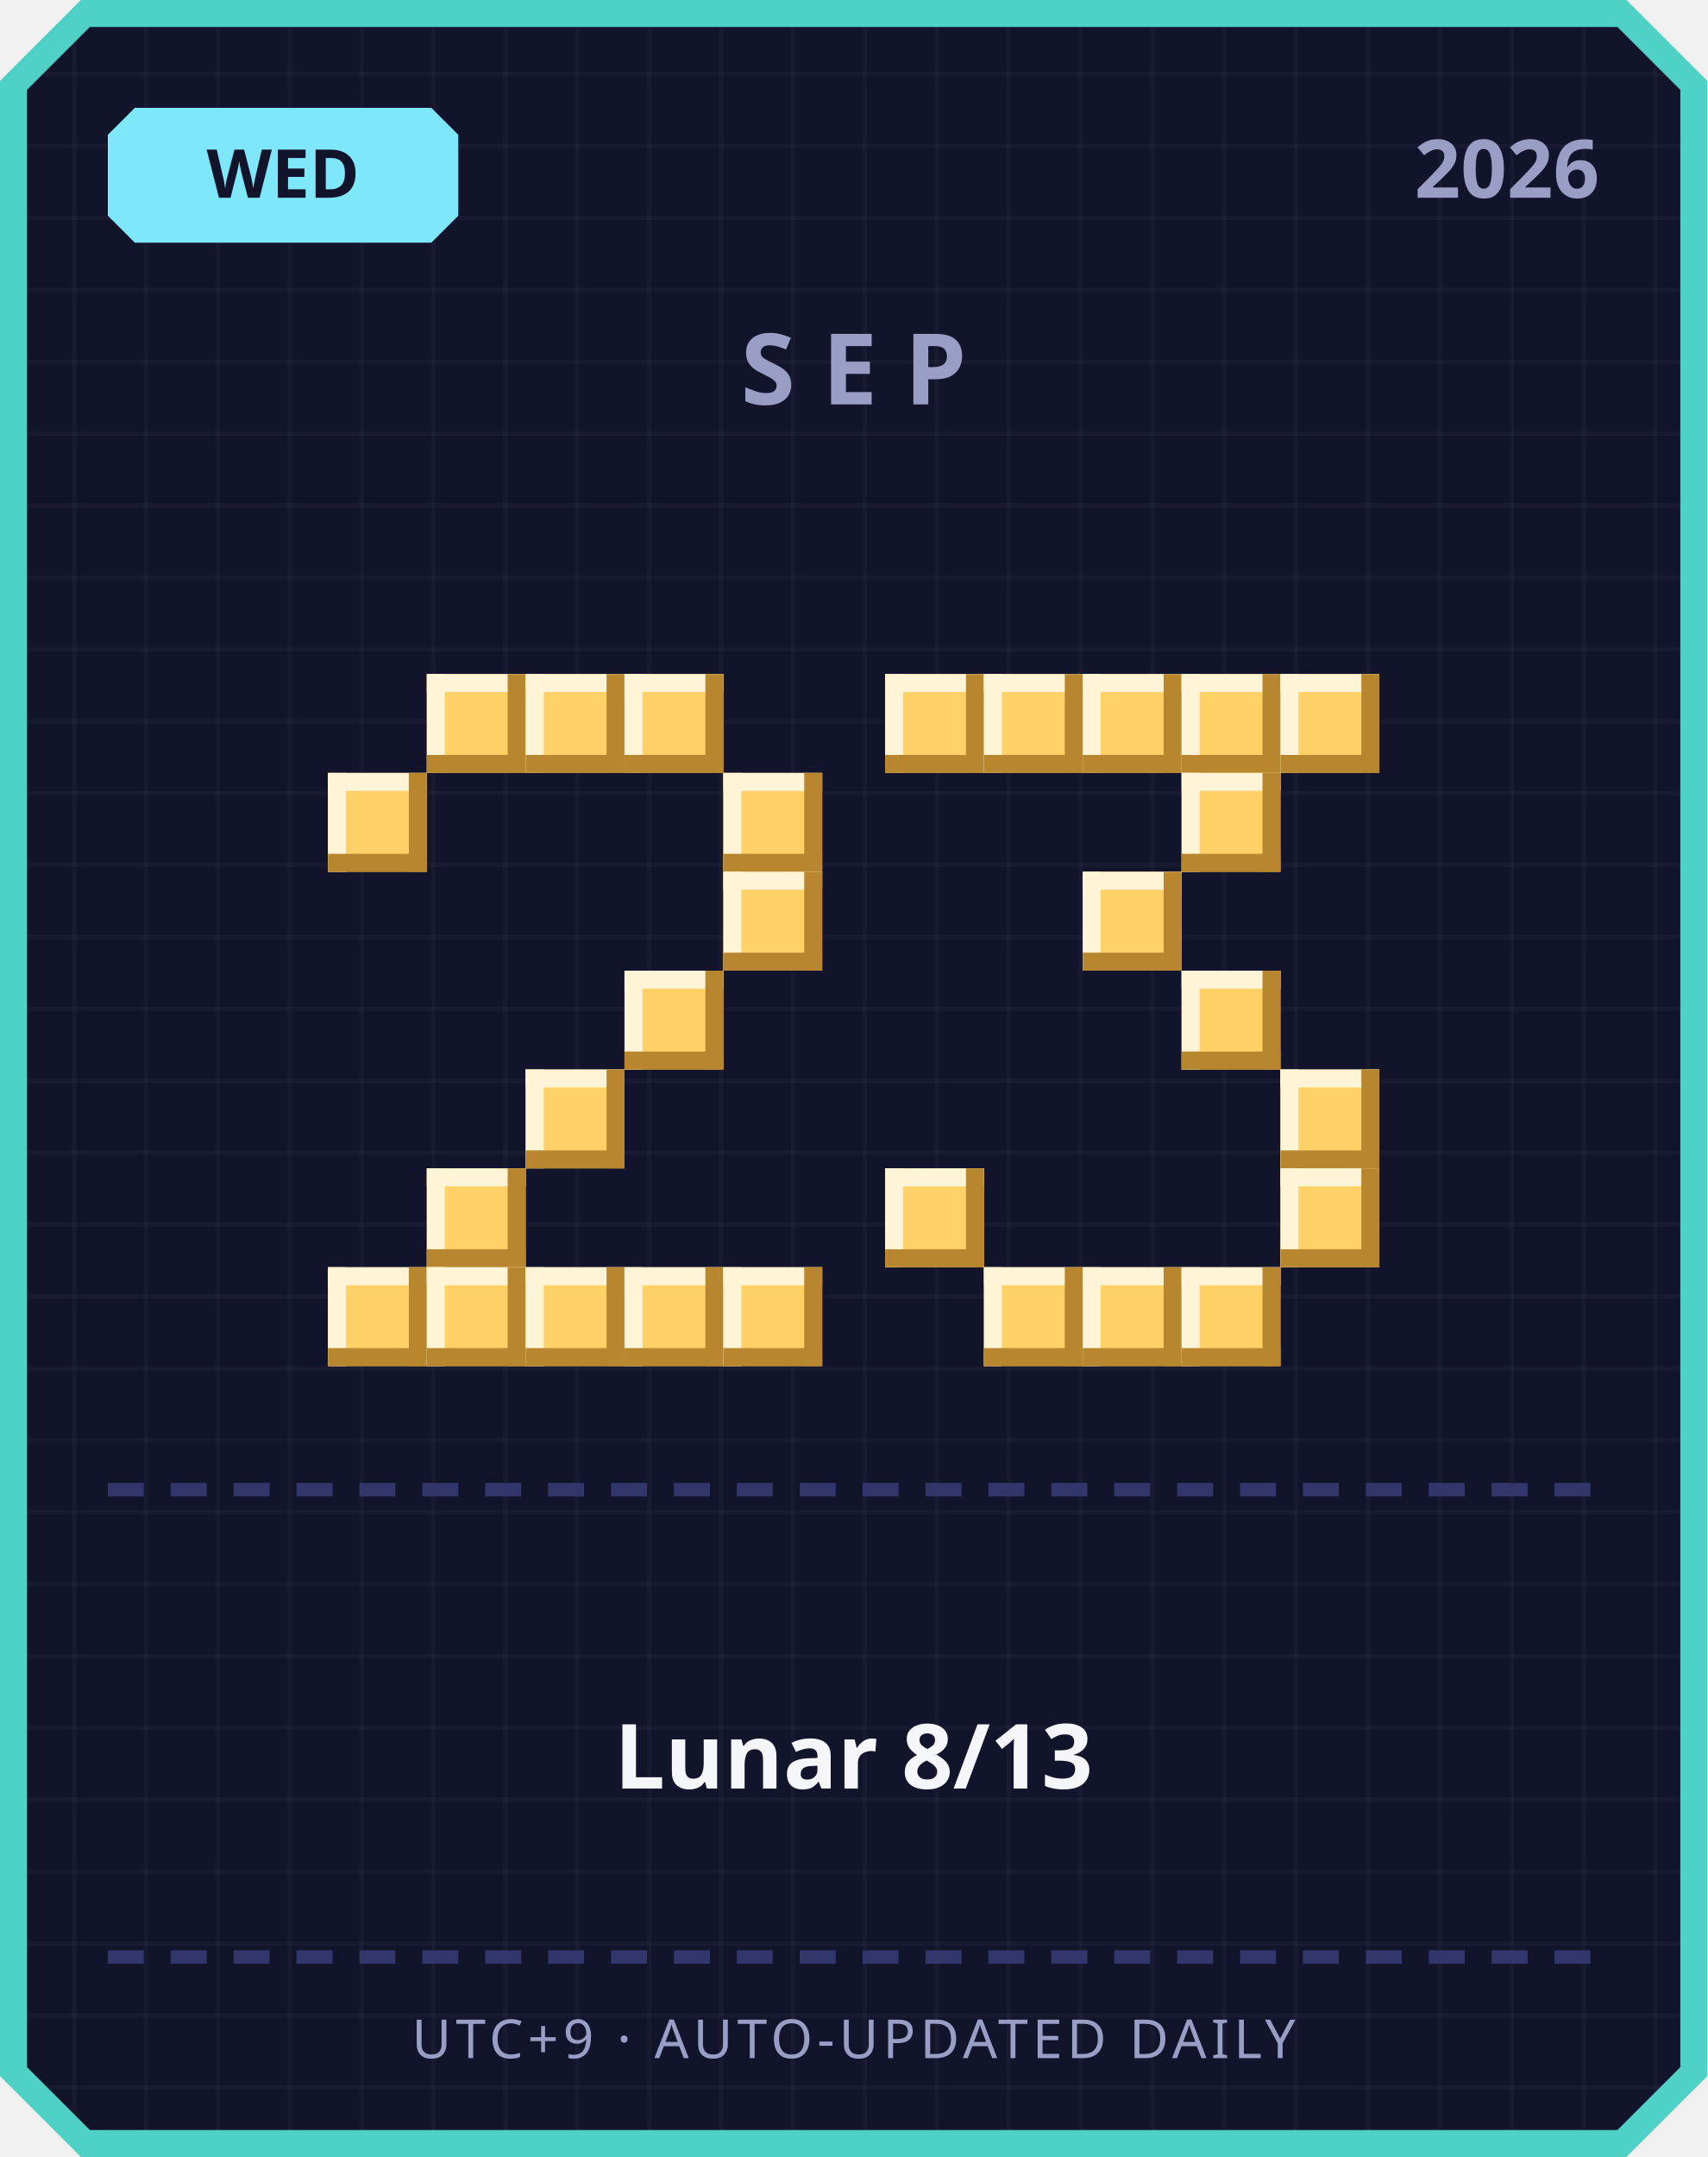
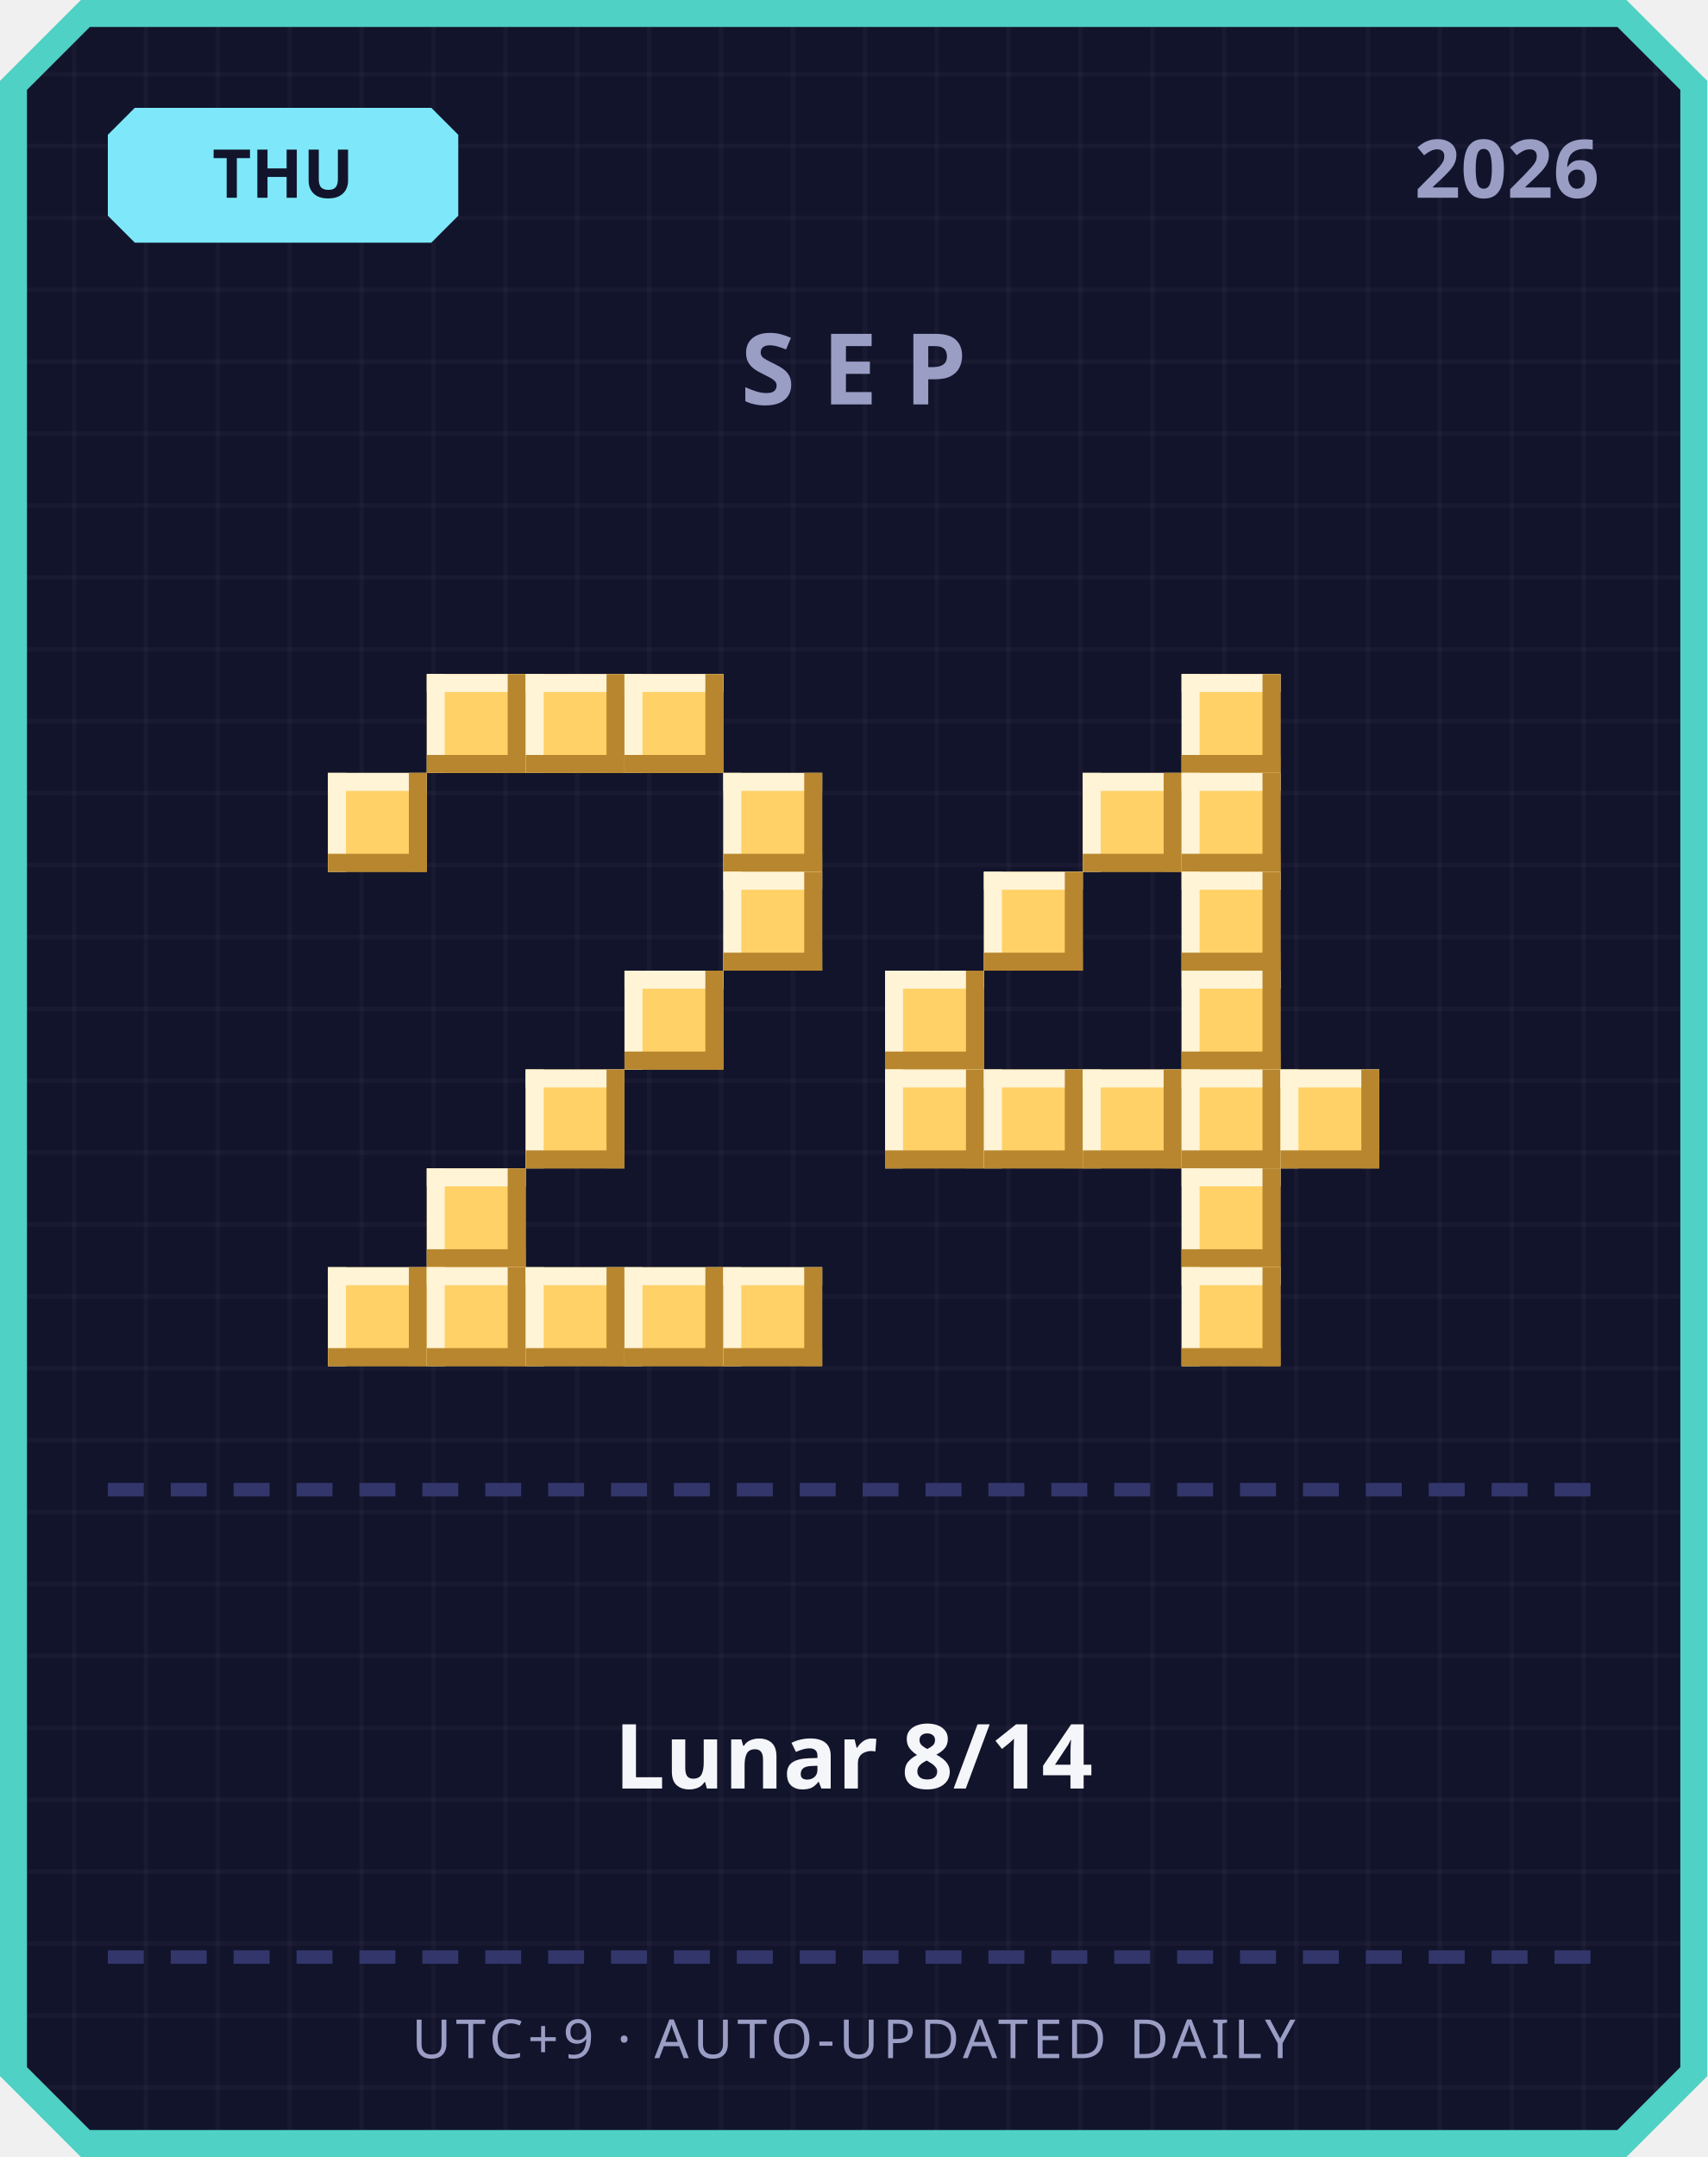
<svg xmlns="http://www.w3.org/2000/svg" width="380" height="480" viewBox="0 0 380 480">
  <defs>
    <pattern id="grid" width="16" height="16" patternUnits="userSpaceOnUse">
      <rect width="16" height="16" fill="#12142b" />
      <rect width="1" height="16" fill="#ffffff" opacity="0.03" />
      <rect width="16" height="1" fill="#ffffff" opacity="0.03" />
    </pattern>
  </defs>
  <path d="M 18,0 L 362,0 L 380,18 L 380,462 L 362,480 L 18,480 L 0,462 L 0,18 Z" fill="#4fd1c5" />
  <path d="M 20,6 L 360,6 L 374,20 L 374,460 L 360,474 L 20,474 L 6,460 L 6,20 Z" fill="url(#grid)" />
  <path d="M 30,24 L 96,24 L 102,30 L 102,48 L 96,54 L 30,54 L 24,48 L 24,30 Z" fill="#7ee8fa" />
-   <text x="63" y="44" text-anchor="middle" font-family="'Segoe UI', sans-serif" font-size="15" font-weight="700" fill="#12142b">WED</text>
+   <text x="63" y="44" text-anchor="middle" font-family="'Segoe UI', sans-serif" font-size="15" font-weight="700" fill="#12142b">THU</text>
  <text x="356" y="44" text-anchor="end" font-family="'Segoe UI', sans-serif" font-size="18" font-weight="700" fill="#9a9dc4">2026</text>
  <text x="190" y="90" text-anchor="middle" font-family="'Segoe UI', sans-serif" font-size="22" font-weight="700" letter-spacing="6" fill="#9a9dc4">SEP</text>
  <rect x="95" y="150" width="22" height="22" fill="#ffd166" />
  <rect x="95" y="150" width="22" height="4" fill="#fff4d6" />
  <rect x="95" y="150" width="4" height="22" fill="#fff4d6" />
  <rect x="95" y="168" width="22" height="4" fill="#b8862e" />
  <rect x="113" y="150" width="4" height="22" fill="#b8862e" />
  <rect x="117" y="150" width="22" height="22" fill="#ffd166" />
  <rect x="117" y="150" width="22" height="4" fill="#fff4d6" />
  <rect x="117" y="150" width="4" height="22" fill="#fff4d6" />
  <rect x="117" y="168" width="22" height="4" fill="#b8862e" />
  <rect x="135" y="150" width="4" height="22" fill="#b8862e" />
  <rect x="139" y="150" width="22" height="22" fill="#ffd166" />
  <rect x="139" y="150" width="22" height="4" fill="#fff4d6" />
  <rect x="139" y="150" width="4" height="22" fill="#fff4d6" />
  <rect x="139" y="168" width="22" height="4" fill="#b8862e" />
  <rect x="157" y="150" width="4" height="22" fill="#b8862e" />
  <rect x="73" y="172" width="22" height="22" fill="#ffd166" />
  <rect x="73" y="172" width="22" height="4" fill="#fff4d6" />
  <rect x="73" y="172" width="4" height="22" fill="#fff4d6" />
  <rect x="73" y="190" width="22" height="4" fill="#b8862e" />
  <rect x="91" y="172" width="4" height="22" fill="#b8862e" />
  <rect x="161" y="172" width="22" height="22" fill="#ffd166" />
  <rect x="161" y="172" width="22" height="4" fill="#fff4d6" />
  <rect x="161" y="172" width="4" height="22" fill="#fff4d6" />
  <rect x="161" y="190" width="22" height="4" fill="#b8862e" />
  <rect x="179" y="172" width="4" height="22" fill="#b8862e" />
  <rect x="161" y="194" width="22" height="22" fill="#ffd166" />
  <rect x="161" y="194" width="22" height="4" fill="#fff4d6" />
  <rect x="161" y="194" width="4" height="22" fill="#fff4d6" />
  <rect x="161" y="212" width="22" height="4" fill="#b8862e" />
  <rect x="179" y="194" width="4" height="22" fill="#b8862e" />
  <rect x="139" y="216" width="22" height="22" fill="#ffd166" />
  <rect x="139" y="216" width="22" height="4" fill="#fff4d6" />
  <rect x="139" y="216" width="4" height="22" fill="#fff4d6" />
  <rect x="139" y="234" width="22" height="4" fill="#b8862e" />
  <rect x="157" y="216" width="4" height="22" fill="#b8862e" />
  <rect x="117" y="238" width="22" height="22" fill="#ffd166" />
  <rect x="117" y="238" width="22" height="4" fill="#fff4d6" />
  <rect x="117" y="238" width="4" height="22" fill="#fff4d6" />
  <rect x="117" y="256" width="22" height="4" fill="#b8862e" />
  <rect x="135" y="238" width="4" height="22" fill="#b8862e" />
  <rect x="95" y="260" width="22" height="22" fill="#ffd166" />
  <rect x="95" y="260" width="22" height="4" fill="#fff4d6" />
  <rect x="95" y="260" width="4" height="22" fill="#fff4d6" />
  <rect x="95" y="278" width="22" height="4" fill="#b8862e" />
  <rect x="113" y="260" width="4" height="22" fill="#b8862e" />
  <rect x="73" y="282" width="22" height="22" fill="#ffd166" />
  <rect x="73" y="282" width="22" height="4" fill="#fff4d6" />
  <rect x="73" y="282" width="4" height="22" fill="#fff4d6" />
  <rect x="73" y="300" width="22" height="4" fill="#b8862e" />
  <rect x="91" y="282" width="4" height="22" fill="#b8862e" />
  <rect x="95" y="282" width="22" height="22" fill="#ffd166" />
  <rect x="95" y="282" width="22" height="4" fill="#fff4d6" />
  <rect x="95" y="282" width="4" height="22" fill="#fff4d6" />
  <rect x="95" y="300" width="22" height="4" fill="#b8862e" />
  <rect x="113" y="282" width="4" height="22" fill="#b8862e" />
  <rect x="117" y="282" width="22" height="22" fill="#ffd166" />
  <rect x="117" y="282" width="22" height="4" fill="#fff4d6" />
  <rect x="117" y="282" width="4" height="22" fill="#fff4d6" />
  <rect x="117" y="300" width="22" height="4" fill="#b8862e" />
  <rect x="135" y="282" width="4" height="22" fill="#b8862e" />
  <rect x="139" y="282" width="22" height="22" fill="#ffd166" />
  <rect x="139" y="282" width="22" height="4" fill="#fff4d6" />
  <rect x="139" y="282" width="4" height="22" fill="#fff4d6" />
  <rect x="139" y="300" width="22" height="4" fill="#b8862e" />
  <rect x="157" y="282" width="4" height="22" fill="#b8862e" />
  <rect x="161" y="282" width="22" height="22" fill="#ffd166" />
  <rect x="161" y="282" width="22" height="4" fill="#fff4d6" />
  <rect x="161" y="282" width="4" height="22" fill="#fff4d6" />
  <rect x="161" y="300" width="22" height="4" fill="#b8862e" />
  <rect x="179" y="282" width="4" height="22" fill="#b8862e" />
-   <rect x="197" y="150" width="22" height="22" fill="#ffd166" />
-   <rect x="197" y="150" width="22" height="4" fill="#fff4d6" />
-   <rect x="197" y="150" width="4" height="22" fill="#fff4d6" />
-   <rect x="197" y="168" width="22" height="4" fill="#b8862e" />
-   <rect x="215" y="150" width="4" height="22" fill="#b8862e" />
-   <rect x="219" y="150" width="22" height="22" fill="#ffd166" />
-   <rect x="219" y="150" width="22" height="4" fill="#fff4d6" />
-   <rect x="219" y="150" width="4" height="22" fill="#fff4d6" />
-   <rect x="219" y="168" width="22" height="4" fill="#b8862e" />
-   <rect x="237" y="150" width="4" height="22" fill="#b8862e" />
-   <rect x="241" y="150" width="22" height="22" fill="#ffd166" />
-   <rect x="241" y="150" width="22" height="4" fill="#fff4d6" />
-   <rect x="241" y="150" width="4" height="22" fill="#fff4d6" />
-   <rect x="241" y="168" width="22" height="4" fill="#b8862e" />
-   <rect x="259" y="150" width="4" height="22" fill="#b8862e" />
  <rect x="263" y="150" width="22" height="22" fill="#ffd166" />
  <rect x="263" y="150" width="22" height="4" fill="#fff4d6" />
  <rect x="263" y="150" width="4" height="22" fill="#fff4d6" />
  <rect x="263" y="168" width="22" height="4" fill="#b8862e" />
  <rect x="281" y="150" width="4" height="22" fill="#b8862e" />
-   <rect x="285" y="150" width="22" height="22" fill="#ffd166" />
-   <rect x="285" y="150" width="22" height="4" fill="#fff4d6" />
-   <rect x="285" y="150" width="4" height="22" fill="#fff4d6" />
-   <rect x="285" y="168" width="22" height="4" fill="#b8862e" />
-   <rect x="303" y="150" width="4" height="22" fill="#b8862e" />
+   <rect x="241" y="172" width="22" height="22" fill="#ffd166" />
+   <rect x="241" y="172" width="22" height="4" fill="#fff4d6" />
+   <rect x="241" y="172" width="4" height="22" fill="#fff4d6" />
+   <rect x="241" y="190" width="22" height="4" fill="#b8862e" />
+   <rect x="259" y="172" width="4" height="22" fill="#b8862e" />
  <rect x="263" y="172" width="22" height="22" fill="#ffd166" />
  <rect x="263" y="172" width="22" height="4" fill="#fff4d6" />
  <rect x="263" y="172" width="4" height="22" fill="#fff4d6" />
  <rect x="263" y="190" width="22" height="4" fill="#b8862e" />
  <rect x="281" y="172" width="4" height="22" fill="#b8862e" />
-   <rect x="241" y="194" width="22" height="22" fill="#ffd166" />
-   <rect x="241" y="194" width="22" height="4" fill="#fff4d6" />
-   <rect x="241" y="194" width="4" height="22" fill="#fff4d6" />
-   <rect x="241" y="212" width="22" height="4" fill="#b8862e" />
-   <rect x="259" y="194" width="4" height="22" fill="#b8862e" />
+   <rect x="219" y="194" width="22" height="22" fill="#ffd166" />
+   <rect x="219" y="194" width="22" height="4" fill="#fff4d6" />
+   <rect x="219" y="194" width="4" height="22" fill="#fff4d6" />
+   <rect x="219" y="212" width="22" height="4" fill="#b8862e" />
+   <rect x="237" y="194" width="4" height="22" fill="#b8862e" />
+   <rect x="263" y="194" width="22" height="22" fill="#ffd166" />
+   <rect x="263" y="194" width="22" height="4" fill="#fff4d6" />
+   <rect x="263" y="194" width="4" height="22" fill="#fff4d6" />
+   <rect x="263" y="212" width="22" height="4" fill="#b8862e" />
+   <rect x="281" y="194" width="4" height="22" fill="#b8862e" />
+   <rect x="197" y="216" width="22" height="22" fill="#ffd166" />
+   <rect x="197" y="216" width="22" height="4" fill="#fff4d6" />
+   <rect x="197" y="216" width="4" height="22" fill="#fff4d6" />
+   <rect x="197" y="234" width="22" height="4" fill="#b8862e" />
+   <rect x="215" y="216" width="4" height="22" fill="#b8862e" />
  <rect x="263" y="216" width="22" height="22" fill="#ffd166" />
  <rect x="263" y="216" width="22" height="4" fill="#fff4d6" />
  <rect x="263" y="216" width="4" height="22" fill="#fff4d6" />
  <rect x="263" y="234" width="22" height="4" fill="#b8862e" />
  <rect x="281" y="216" width="4" height="22" fill="#b8862e" />
+   <rect x="197" y="238" width="22" height="22" fill="#ffd166" />
+   <rect x="197" y="238" width="22" height="4" fill="#fff4d6" />
+   <rect x="197" y="238" width="4" height="22" fill="#fff4d6" />
+   <rect x="197" y="256" width="22" height="4" fill="#b8862e" />
+   <rect x="215" y="238" width="4" height="22" fill="#b8862e" />
+   <rect x="219" y="238" width="22" height="22" fill="#ffd166" />
+   <rect x="219" y="238" width="22" height="4" fill="#fff4d6" />
+   <rect x="219" y="238" width="4" height="22" fill="#fff4d6" />
+   <rect x="219" y="256" width="22" height="4" fill="#b8862e" />
+   <rect x="237" y="238" width="4" height="22" fill="#b8862e" />
+   <rect x="241" y="238" width="22" height="22" fill="#ffd166" />
+   <rect x="241" y="238" width="22" height="4" fill="#fff4d6" />
+   <rect x="241" y="238" width="4" height="22" fill="#fff4d6" />
+   <rect x="241" y="256" width="22" height="4" fill="#b8862e" />
+   <rect x="259" y="238" width="4" height="22" fill="#b8862e" />
+   <rect x="263" y="238" width="22" height="22" fill="#ffd166" />
+   <rect x="263" y="238" width="22" height="4" fill="#fff4d6" />
+   <rect x="263" y="238" width="4" height="22" fill="#fff4d6" />
+   <rect x="263" y="256" width="22" height="4" fill="#b8862e" />
+   <rect x="281" y="238" width="4" height="22" fill="#b8862e" />
  <rect x="285" y="238" width="22" height="22" fill="#ffd166" />
  <rect x="285" y="238" width="22" height="4" fill="#fff4d6" />
  <rect x="285" y="238" width="4" height="22" fill="#fff4d6" />
  <rect x="285" y="256" width="22" height="4" fill="#b8862e" />
  <rect x="303" y="238" width="4" height="22" fill="#b8862e" />
-   <rect x="197" y="260" width="22" height="22" fill="#ffd166" />
-   <rect x="197" y="260" width="22" height="4" fill="#fff4d6" />
-   <rect x="197" y="260" width="4" height="22" fill="#fff4d6" />
-   <rect x="197" y="278" width="22" height="4" fill="#b8862e" />
-   <rect x="215" y="260" width="4" height="22" fill="#b8862e" />
-   <rect x="285" y="260" width="22" height="22" fill="#ffd166" />
-   <rect x="285" y="260" width="22" height="4" fill="#fff4d6" />
-   <rect x="285" y="260" width="4" height="22" fill="#fff4d6" />
-   <rect x="285" y="278" width="22" height="4" fill="#b8862e" />
-   <rect x="303" y="260" width="4" height="22" fill="#b8862e" />
-   <rect x="219" y="282" width="22" height="22" fill="#ffd166" />
-   <rect x="219" y="282" width="22" height="4" fill="#fff4d6" />
-   <rect x="219" y="282" width="4" height="22" fill="#fff4d6" />
-   <rect x="219" y="300" width="22" height="4" fill="#b8862e" />
-   <rect x="237" y="282" width="4" height="22" fill="#b8862e" />
-   <rect x="241" y="282" width="22" height="22" fill="#ffd166" />
-   <rect x="241" y="282" width="22" height="4" fill="#fff4d6" />
-   <rect x="241" y="282" width="4" height="22" fill="#fff4d6" />
-   <rect x="241" y="300" width="22" height="4" fill="#b8862e" />
-   <rect x="259" y="282" width="4" height="22" fill="#b8862e" />
+   <rect x="263" y="260" width="22" height="22" fill="#ffd166" />
+   <rect x="263" y="260" width="22" height="4" fill="#fff4d6" />
+   <rect x="263" y="260" width="4" height="22" fill="#fff4d6" />
+   <rect x="263" y="278" width="22" height="4" fill="#b8862e" />
+   <rect x="281" y="260" width="4" height="22" fill="#b8862e" />
  <rect x="263" y="282" width="22" height="22" fill="#ffd166" />
  <rect x="263" y="282" width="22" height="4" fill="#fff4d6" />
  <rect x="263" y="282" width="4" height="22" fill="#fff4d6" />
  <rect x="263" y="300" width="22" height="4" fill="#b8862e" />
  <rect x="281" y="282" width="4" height="22" fill="#b8862e" />
  <rect x="24" y="330" width="8" height="3" fill="#33366b" />
  <rect x="38" y="330" width="8" height="3" fill="#33366b" />
  <rect x="52" y="330" width="8" height="3" fill="#33366b" />
  <rect x="66" y="330" width="8" height="3" fill="#33366b" />
  <rect x="80" y="330" width="8" height="3" fill="#33366b" />
  <rect x="94" y="330" width="8" height="3" fill="#33366b" />
  <rect x="108" y="330" width="8" height="3" fill="#33366b" />
  <rect x="122" y="330" width="8" height="3" fill="#33366b" />
  <rect x="136" y="330" width="8" height="3" fill="#33366b" />
  <rect x="150" y="330" width="8" height="3" fill="#33366b" />
  <rect x="164" y="330" width="8" height="3" fill="#33366b" />
  <rect x="178" y="330" width="8" height="3" fill="#33366b" />
  <rect x="192" y="330" width="8" height="3" fill="#33366b" />
  <rect x="206" y="330" width="8" height="3" fill="#33366b" />
  <rect x="220" y="330" width="8" height="3" fill="#33366b" />
  <rect x="234" y="330" width="8" height="3" fill="#33366b" />
  <rect x="248" y="330" width="8" height="3" fill="#33366b" />
  <rect x="262" y="330" width="8" height="3" fill="#33366b" />
  <rect x="276" y="330" width="8" height="3" fill="#33366b" />
  <rect x="290" y="330" width="8" height="3" fill="#33366b" />
  <rect x="304" y="330" width="8" height="3" fill="#33366b" />
  <rect x="318" y="330" width="8" height="3" fill="#33366b" />
  <rect x="332" y="330" width="8" height="3" fill="#33366b" />
  <rect x="346" y="330" width="8" height="3" fill="#33366b" />
-   <text x="190" y="398" text-anchor="middle" font-family="'Segoe UI', 'Microsoft JhengHei', sans-serif" font-size="20" font-weight="700" fill="#f5f6fa">Lunar 8/13</text>
+   <text x="190" y="398" text-anchor="middle" font-family="'Segoe UI', 'Microsoft JhengHei', sans-serif" font-size="20" font-weight="700" fill="#f5f6fa">Lunar 8/14</text>
  <rect x="24" y="434" width="8" height="3" fill="#33366b" />
  <rect x="38" y="434" width="8" height="3" fill="#33366b" />
  <rect x="52" y="434" width="8" height="3" fill="#33366b" />
  <rect x="66" y="434" width="8" height="3" fill="#33366b" />
  <rect x="80" y="434" width="8" height="3" fill="#33366b" />
  <rect x="94" y="434" width="8" height="3" fill="#33366b" />
  <rect x="108" y="434" width="8" height="3" fill="#33366b" />
  <rect x="122" y="434" width="8" height="3" fill="#33366b" />
  <rect x="136" y="434" width="8" height="3" fill="#33366b" />
  <rect x="150" y="434" width="8" height="3" fill="#33366b" />
  <rect x="164" y="434" width="8" height="3" fill="#33366b" />
  <rect x="178" y="434" width="8" height="3" fill="#33366b" />
  <rect x="192" y="434" width="8" height="3" fill="#33366b" />
  <rect x="206" y="434" width="8" height="3" fill="#33366b" />
  <rect x="220" y="434" width="8" height="3" fill="#33366b" />
  <rect x="234" y="434" width="8" height="3" fill="#33366b" />
  <rect x="248" y="434" width="8" height="3" fill="#33366b" />
  <rect x="262" y="434" width="8" height="3" fill="#33366b" />
  <rect x="276" y="434" width="8" height="3" fill="#33366b" />
  <rect x="290" y="434" width="8" height="3" fill="#33366b" />
  <rect x="304" y="434" width="8" height="3" fill="#33366b" />
  <rect x="318" y="434" width="8" height="3" fill="#33366b" />
  <rect x="332" y="434" width="8" height="3" fill="#33366b" />
  <rect x="346" y="434" width="8" height="3" fill="#33366b" />
  <text x="190" y="458" text-anchor="middle" font-family="'Segoe UI', sans-serif" font-size="12" letter-spacing="1" fill="#9a9dc4">UTC+9 · AUTO-UPDATED DAILY</text>
</svg>
